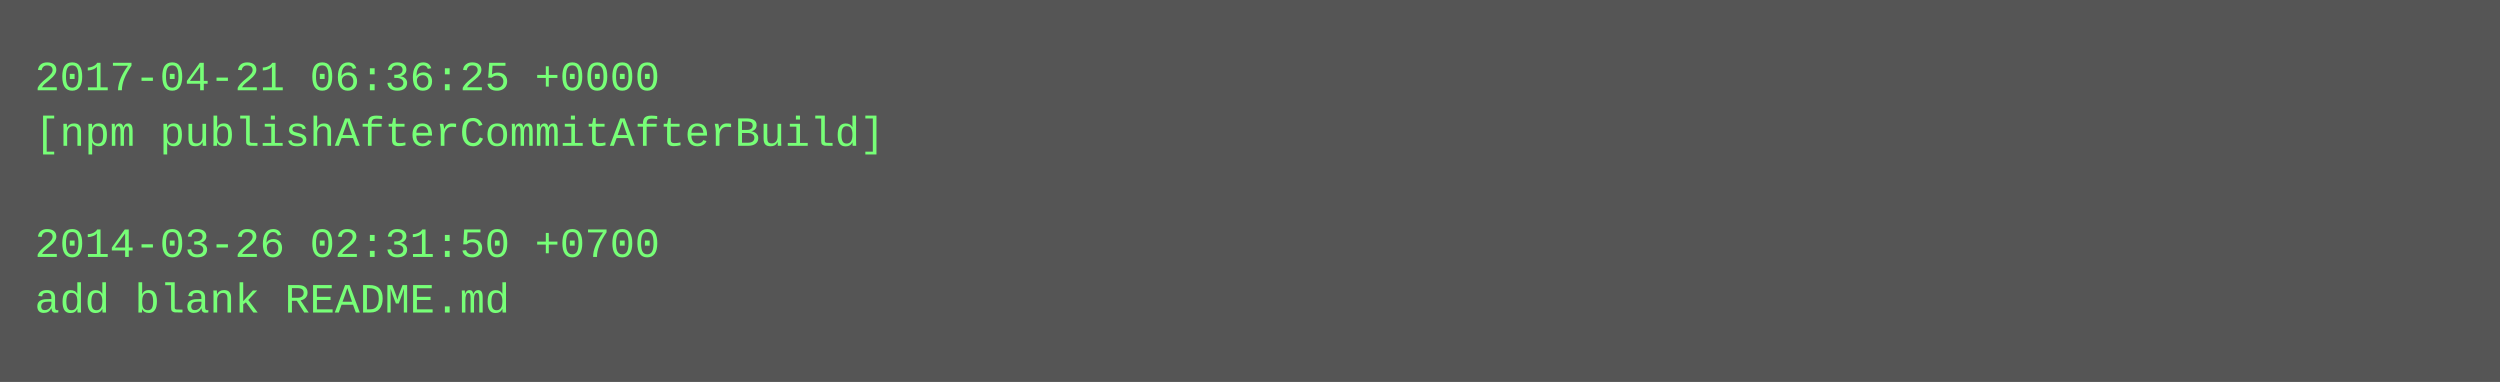
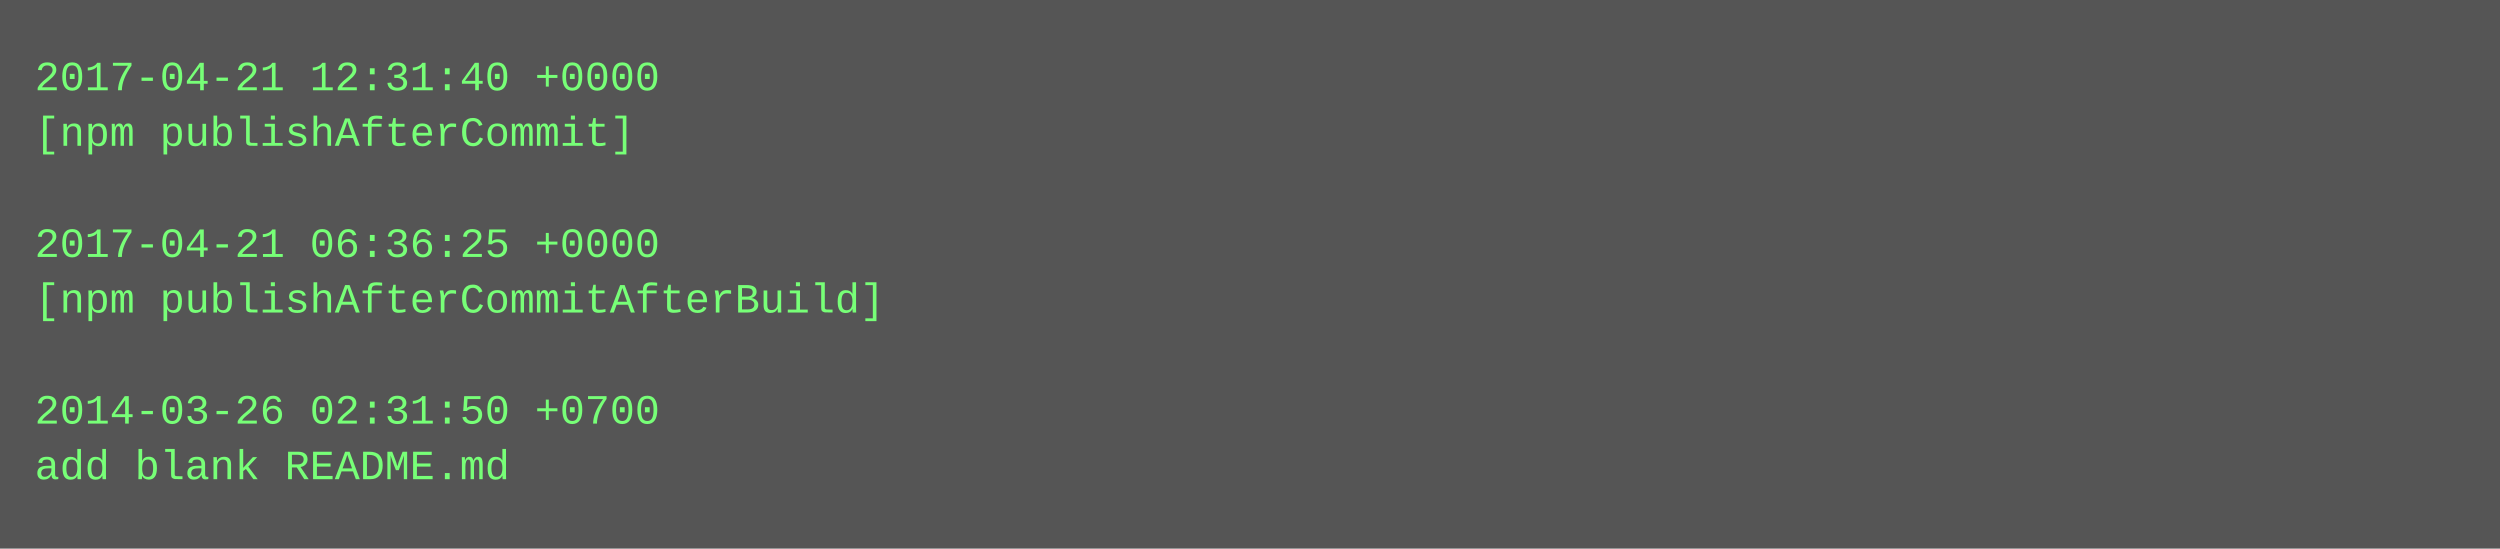
- <svg xmlns="http://www.w3.org/2000/svg" height="110" width="720">
-   <rect height="110" fill="#555" width="720" />
+ <svg xmlns="http://www.w3.org/2000/svg" height="158" width="720">
+   <rect height="158" fill="#555" width="720" />
  <text fill="#7f7" font-family="Courier New" font-size="12" xml:space="preserve">
-     <tspan x="10" y="26">2017-04-21 06:36:25 +0000</tspan>
-     <tspan x="10" y="42">[npm publishAfterCommitAfterBuild]</tspan>
+     <tspan x="10" y="26">2017-04-21 12:31:40 +0000</tspan>
+     <tspan x="10" y="42">[npm publishAfterCommit]</tspan>
    <tspan x="10" y="58" />
-     <tspan x="10" y="74">2014-03-26 02:31:50 +0700</tspan>
-     <tspan x="10" y="90">add blank README.md</tspan>
+     <tspan x="10" y="74">2017-04-21 06:36:25 +0000</tspan>
+     <tspan x="10" y="90">[npm publishAfterCommitAfterBuild]</tspan>
+     <tspan x="10" y="106" />
+     <tspan x="10" y="122">2014-03-26 02:31:50 +0700</tspan>
+     <tspan x="10" y="138">add blank README.md</tspan>
  </text>
</svg>
